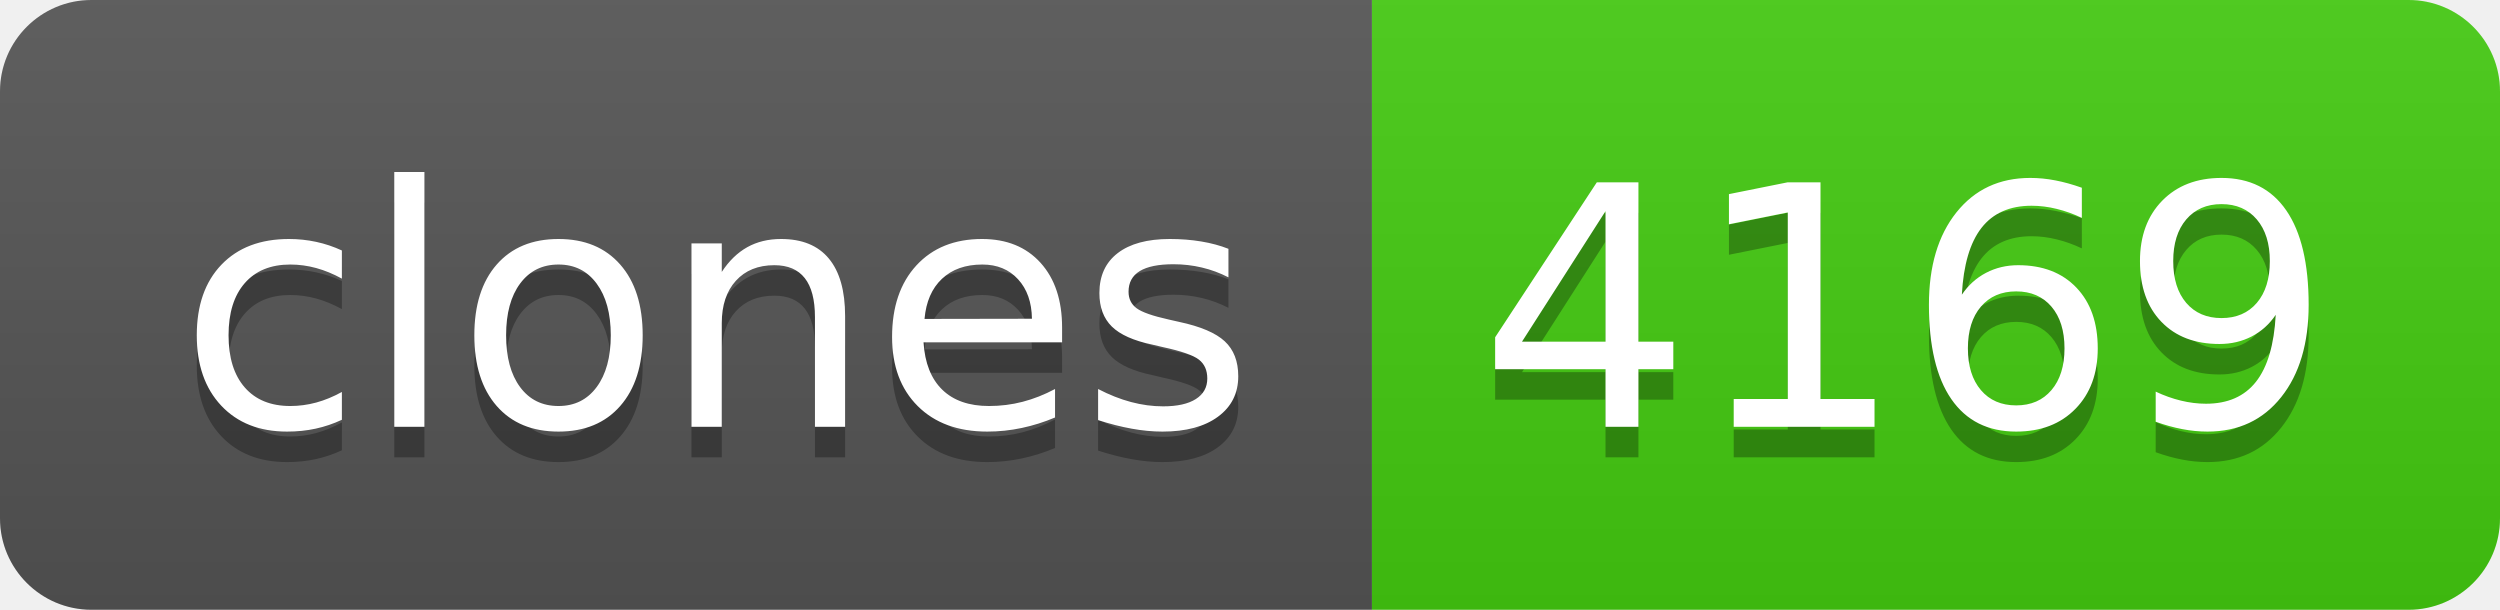
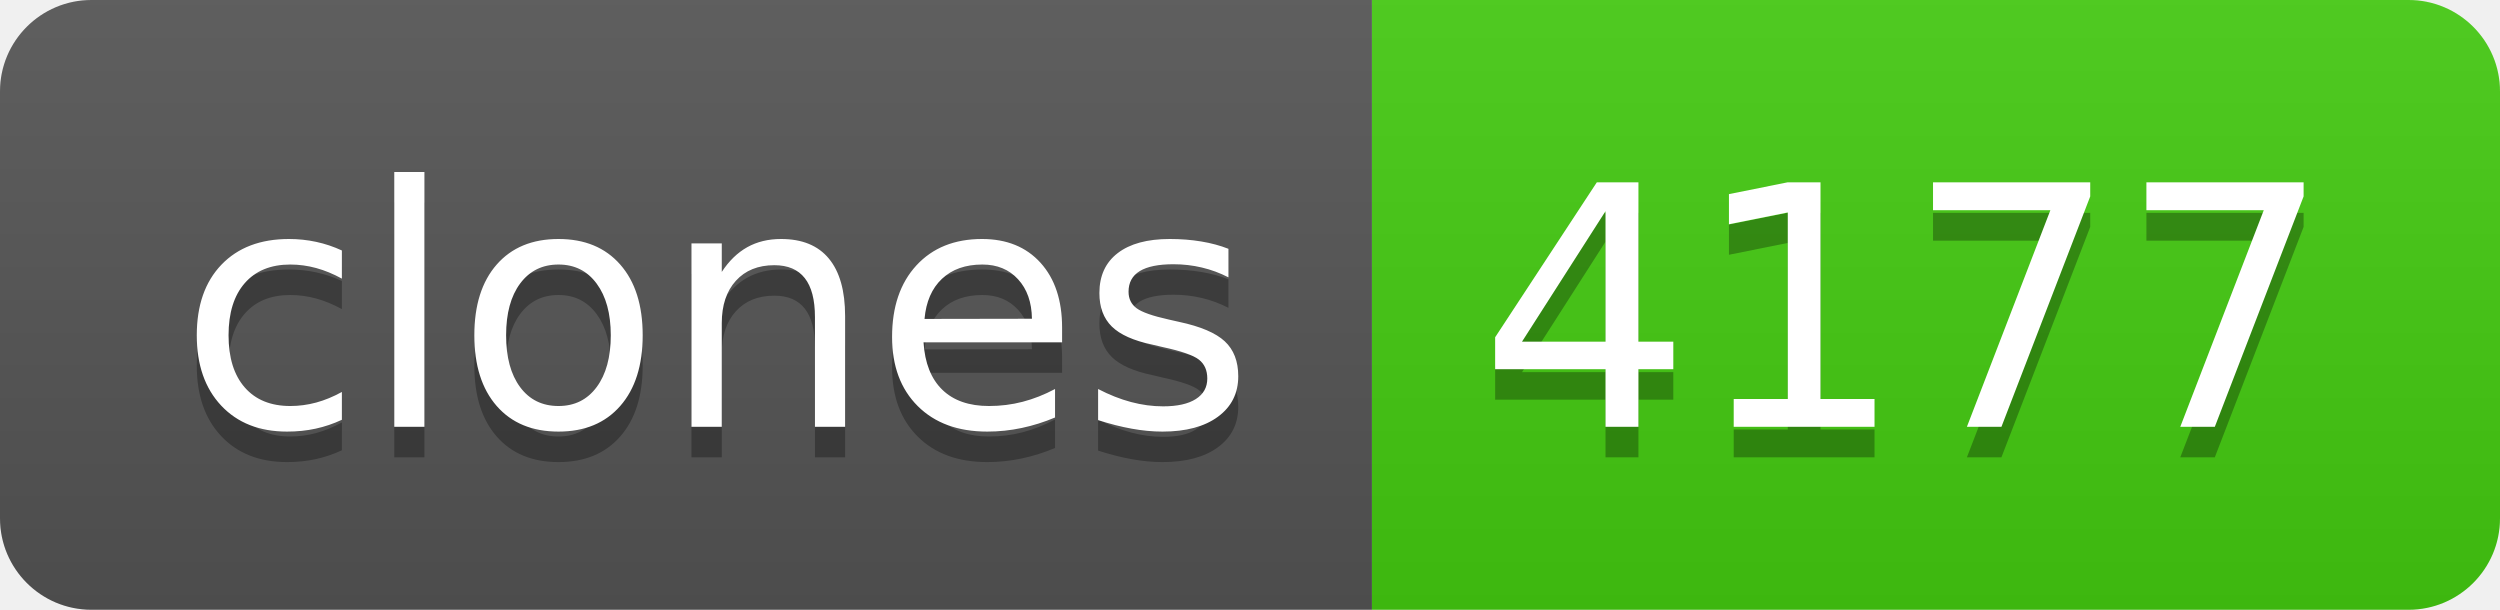
- <svg xmlns="http://www.w3.org/2000/svg" width="82" height="20" role="img" aria-label="clones: 4169">
+ <svg xmlns="http://www.w3.org/2000/svg" width="82" height="20" role="img" aria-label="clones: 4177">
  <linearGradient id="s" x2="0" y2="100%">
    <stop offset="0" stop-color="#bbb" stop-opacity=".1" />
    <stop offset="1" stop-opacity=".1" />
  </linearGradient>
  <clipPath id="r">
    <rect width="82" height="20" rx="3" fill="#fff" />
  </clipPath>
  <g clip-path="url(#r)">
    <rect width="45" height="20" fill="#555" />
    <rect x="45" width="37" height="20" fill="#4c1" />
    <rect width="82" height="20" fill="url(#s)" />
  </g>
  <g fill="#fff" text-anchor="middle" font-family="Verdana,Geneva,DejaVu Sans,sans-serif" text-rendering="geometricPrecision" font-size="110">
    <text aria-hidden="true" x="235" y="150" fill="#010101" fill-opacity=".3" transform="scale(.1)" textLength="350">clones</text>
    <text x="235" y="140" transform="scale(.1)" fill="#fff" textLength="350">clones</text>
-     <text aria-hidden="true" x="625" y="150" fill="#010101" fill-opacity=".3" transform="scale(.1)" textLength="270">4169</text>
-     <text x="625" y="140" transform="scale(.1)" fill="#fff" textLength="270">4169</text>
+     <text aria-hidden="true" x="625" y="150" fill="#010101" fill-opacity=".3" transform="scale(.1)" textLength="270">4177</text>
+     <text x="625" y="140" transform="scale(.1)" fill="#fff" textLength="270">4177</text>
  </g>
</svg>
